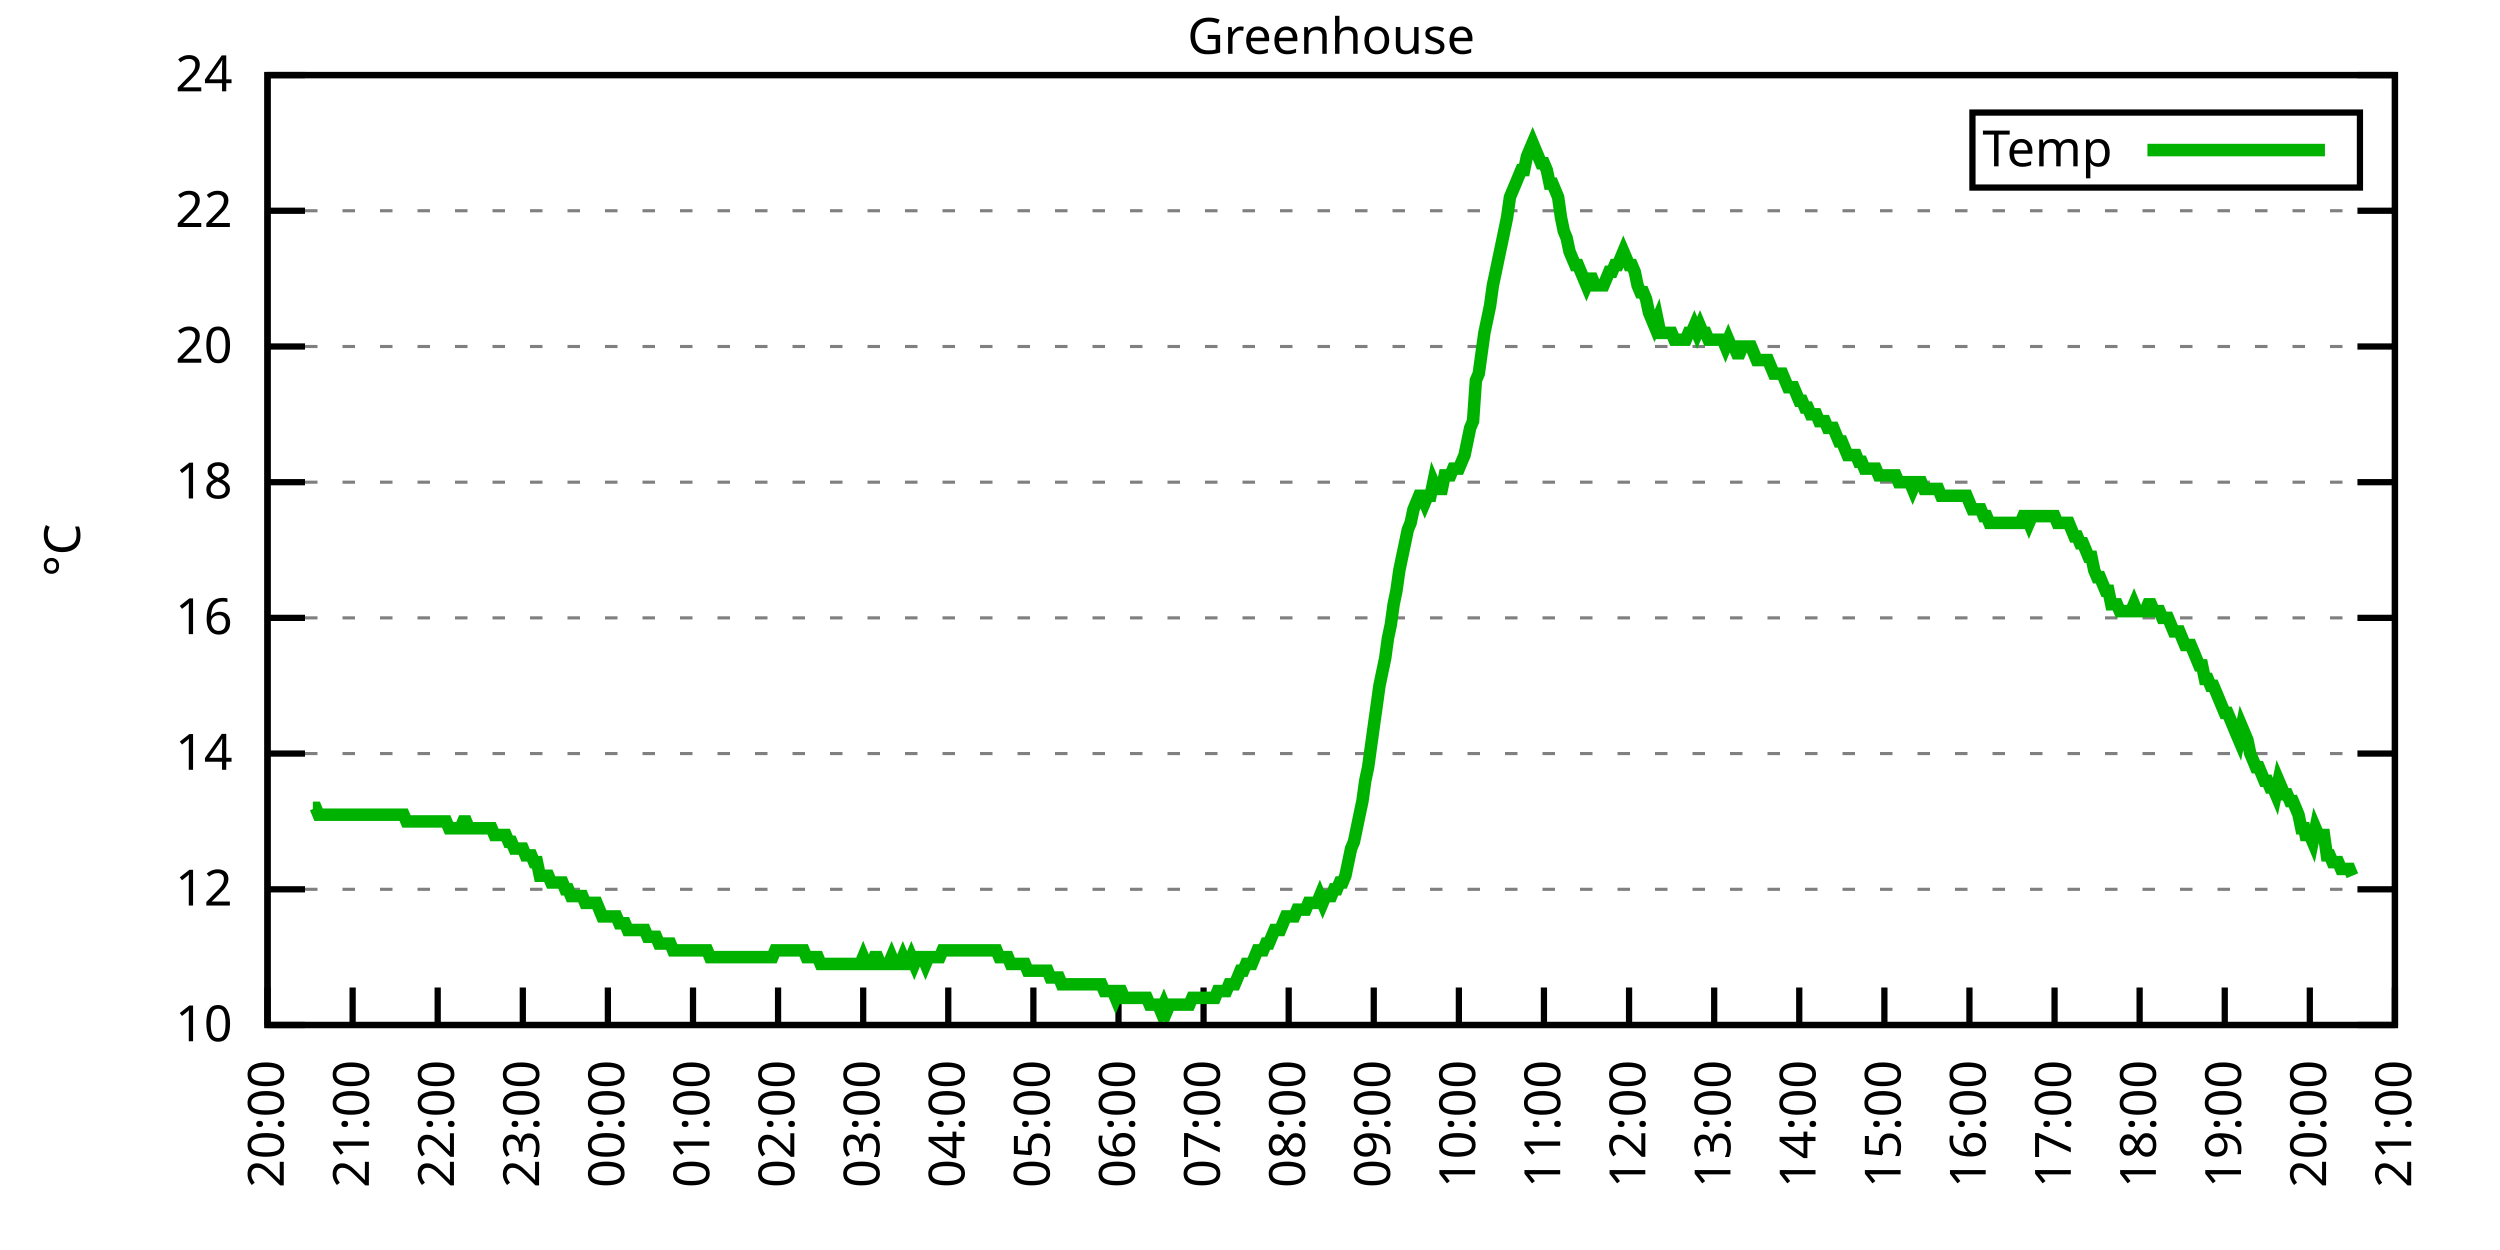
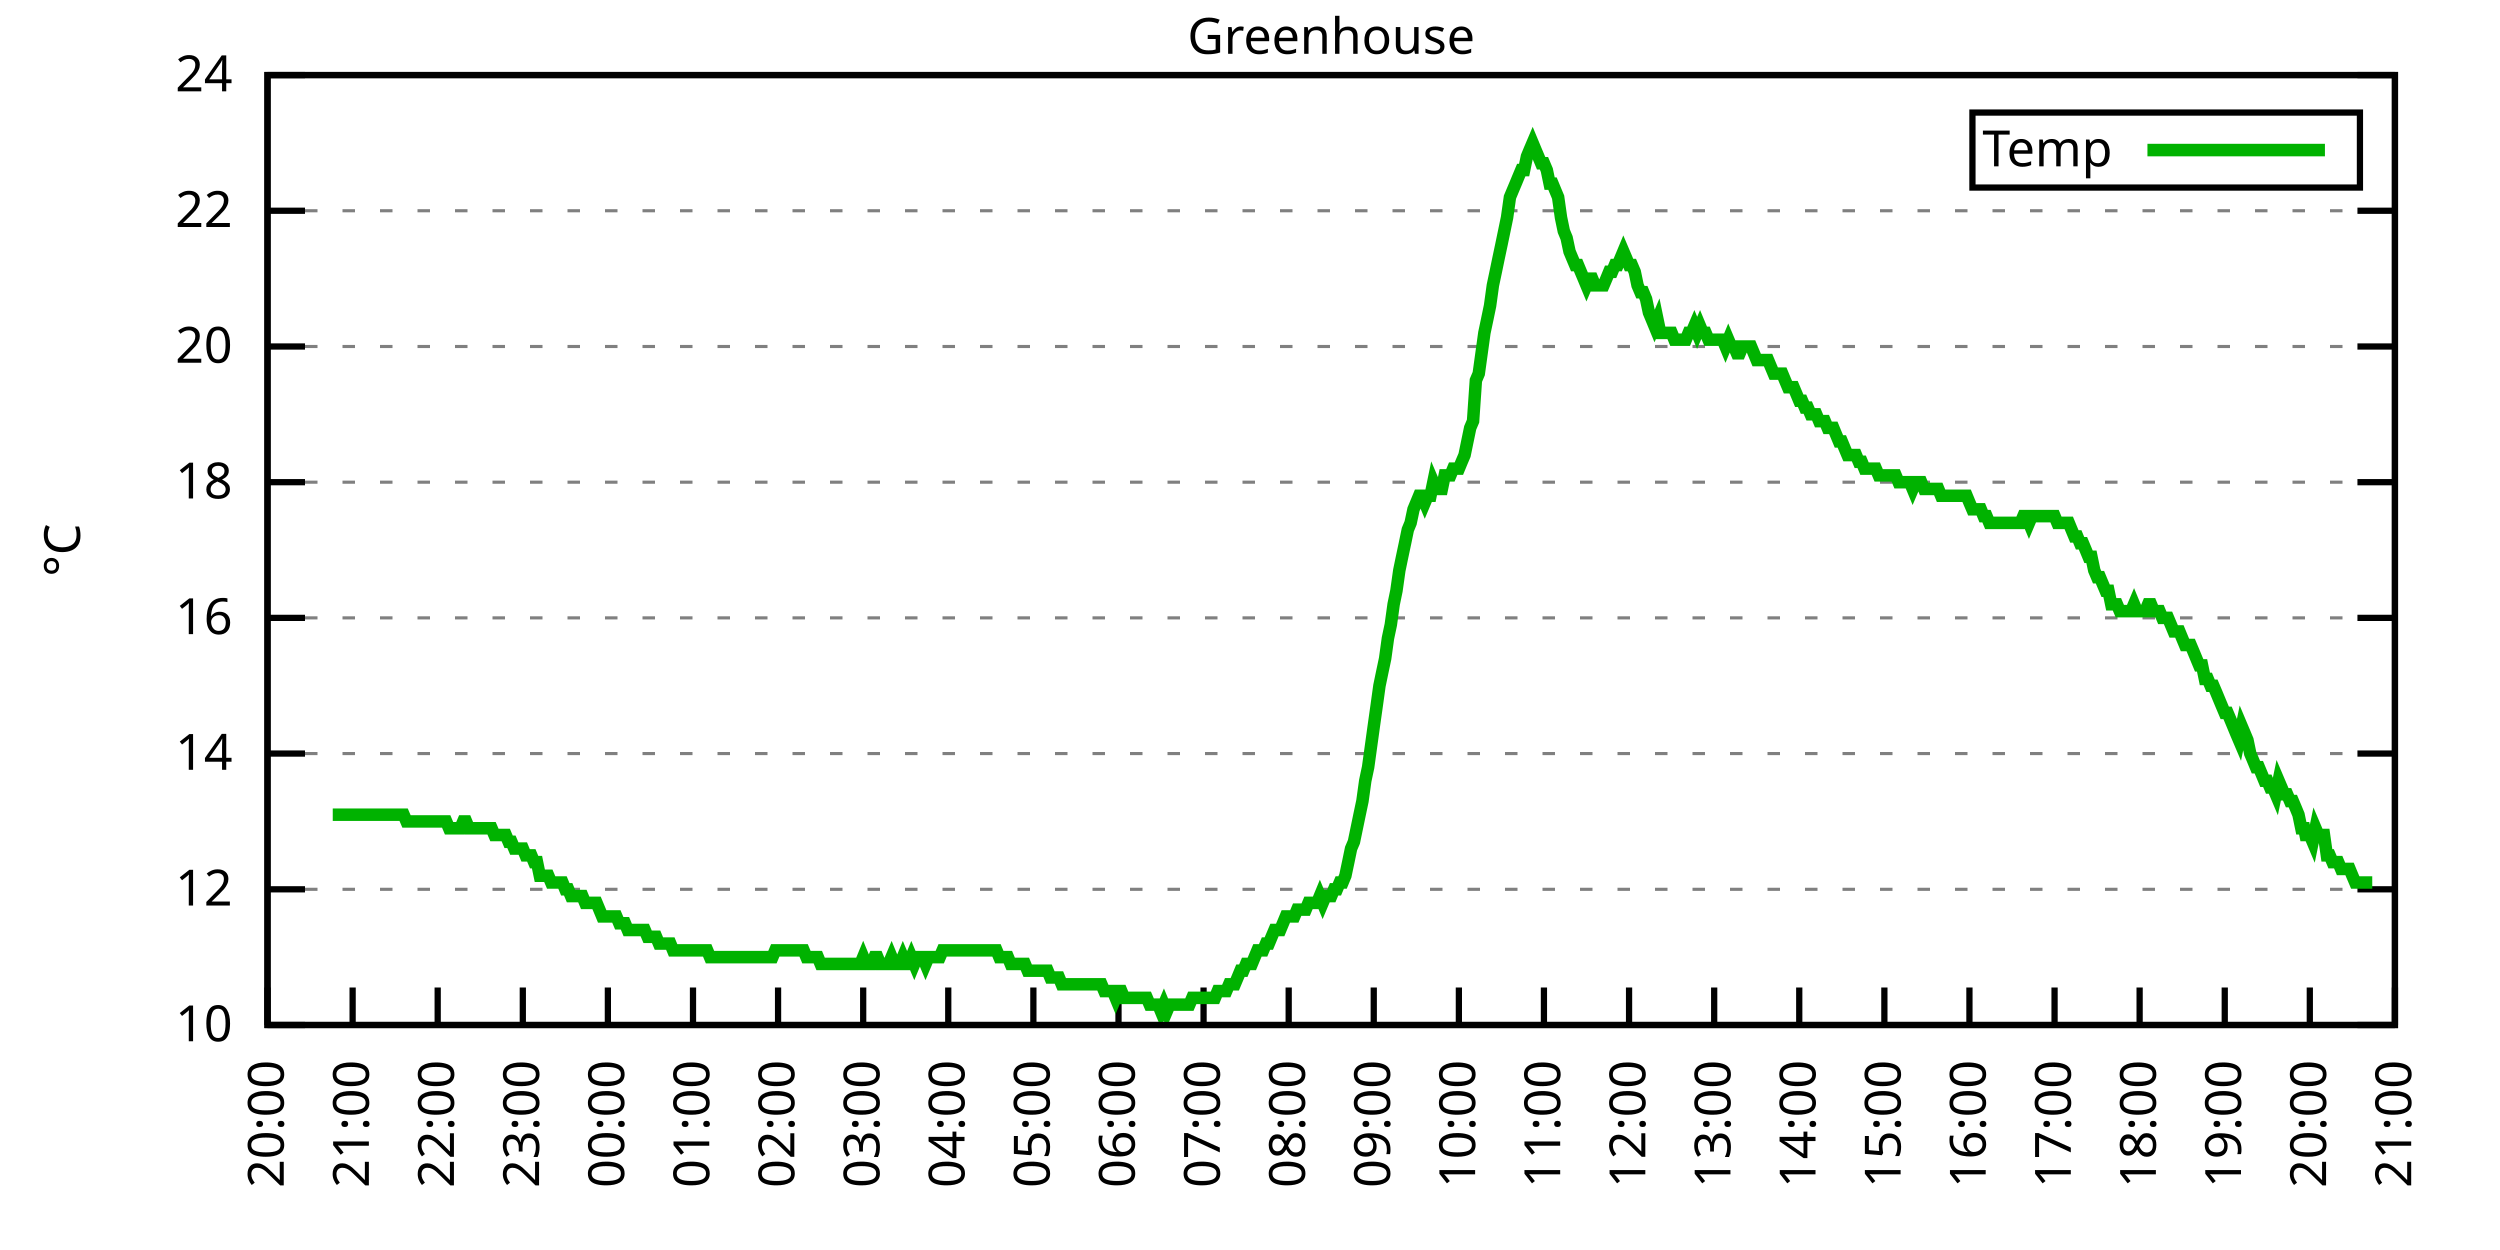
<svg xmlns="http://www.w3.org/2000/svg" xmlns:xlink="http://www.w3.org/1999/xlink" width="400" height="200" viewBox="0 0 400 200">
  <g id="gnuplot_canvas">
    <rect x="0" y="0" width="400" height="200" fill="none" />
    <defs>
      <circle id="gpDot" r="0.5" stroke-width="0.5" stroke="currentColor" />
      <path id="gpPt0" stroke-width="0.333" stroke="currentColor" d="M-1,0 h2 M0,-1 v2" />
      <path id="gpPt1" stroke-width="0.333" stroke="currentColor" d="M-1,-1 L1,1 M1,-1 L-1,1" />
      <path id="gpPt2" stroke-width="0.333" stroke="currentColor" d="M-1,0 L1,0 M0,-1 L0,1 M-1,-1 L1,1 M-1,1 L1,-1" />
      <rect id="gpPt3" stroke-width="0.333" stroke="currentColor" x="-1" y="-1" width="2" height="2" />
      <rect id="gpPt4" stroke-width="0.333" stroke="currentColor" fill="currentColor" x="-1" y="-1" width="2" height="2" />
      <circle id="gpPt5" stroke-width="0.333" stroke="currentColor" cx="0" cy="0" r="1" />
      <use xlink:href="#gpPt5" id="gpPt6" fill="currentColor" stroke="none" />
      <path id="gpPt7" stroke-width="0.333" stroke="currentColor" d="M0,-1.33 L-1.33,0.67 L1.33,0.67 z" />
      <use xlink:href="#gpPt7" id="gpPt8" fill="currentColor" stroke="none" />
      <use xlink:href="#gpPt7" id="gpPt9" stroke="currentColor" transform="rotate(180)" />
      <use xlink:href="#gpPt9" id="gpPt10" fill="currentColor" stroke="none" />
      <use xlink:href="#gpPt3" id="gpPt11" stroke="currentColor" transform="rotate(45)" />
      <use xlink:href="#gpPt11" id="gpPt12" fill="currentColor" stroke="none" />
      <path id="gpPt13" stroke-width="0.333" stroke="currentColor" d="M0,1.330 L1.265,0.411 L0.782,-1.067 L-0.782,-1.076 L-1.265,0.411 z" />
      <use xlink:href="#gpPt13" id="gpPt14" fill="currentColor" stroke="none" />
      <filter id="textbox" filterUnits="objectBoundingBox" x="0" y="0" height="1" width="1">
        <feFlood flood-color="white" flood-opacity="1" result="bgnd" />
        <feComposite in="SourceGraphic" in2="bgnd" operator="atop" />
      </filter>
      <filter id="greybox" filterUnits="objectBoundingBox" x="0" y="0" height="1" width="1">
        <feFlood flood-color="lightgrey" flood-opacity="1" result="grey" />
        <feComposite in="SourceGraphic" in2="grey" operator="atop" />
      </filter>
    </defs>
    <g fill="none" color="white" stroke="currentColor" stroke-width="1.00" stroke-linecap="butt" stroke-linejoin="miter">
</g>
    <g fill="none" color="black" stroke="currentColor" stroke-width="1.00" stroke-linecap="butt" stroke-linejoin="miter">
      <g stroke="none" shape-rendering="crispEdges">
        <polygon fill="rgb(255, 255, 255)" points="42.80,164.00 383.18,164.00 383.18,12.02 42.80,12.02 " />
      </g>
    </g>
    <g fill="none" color="black" stroke="currentColor" stroke-width="1.00" stroke-linecap="butt" stroke-linejoin="miter">
</g>
    <g fill="none" color="black" stroke="black" stroke-width="0.50" stroke-linecap="butt" stroke-linejoin="miter">
</g>
    <g fill="none" color="gray" stroke="currentColor" stroke-width="0.50" stroke-linecap="butt" stroke-linejoin="miter">
      <path stroke="gray" stroke-dasharray="2,4" class="gridline" d="M42.80,164.00 L383.19,164.00  " />
    </g>
    <g fill="none" color="gray" stroke="gray" stroke-width="1.00" stroke-linecap="butt" stroke-linejoin="miter">
</g>
    <g fill="none" color="black" stroke="currentColor" stroke-width="1.00" stroke-linecap="butt" stroke-linejoin="miter">
      <path stroke="black" d="M42.80,164.00 L48.80,164.00 M383.19,164.00 L377.19,164.00  " />
      <g transform="translate(37.20,166.60)" stroke="none" fill="black" font-family="Sans" font-size="8.00" text-anchor="end">
        <text>
          <tspan font-family="Sans"> 10</tspan>
        </text>
      </g>
    </g>
    <g fill="none" color="black" stroke="currentColor" stroke-width="1.00" stroke-linecap="butt" stroke-linejoin="miter">
</g>
    <g fill="none" color="black" stroke="black" stroke-width="0.50" stroke-linecap="butt" stroke-linejoin="miter">
</g>
    <g fill="none" color="gray" stroke="currentColor" stroke-width="0.50" stroke-linecap="butt" stroke-linejoin="miter">
      <path stroke="gray" stroke-dasharray="2,4" class="gridline" d="M42.80,142.29 L383.19,142.29  " />
    </g>
    <g fill="none" color="gray" stroke="gray" stroke-width="1.00" stroke-linecap="butt" stroke-linejoin="miter">
</g>
    <g fill="none" color="black" stroke="currentColor" stroke-width="1.00" stroke-linecap="butt" stroke-linejoin="miter">
      <path stroke="black" d="M42.80,142.29 L48.80,142.29 M383.19,142.29 L377.19,142.29  " />
      <g transform="translate(37.20,144.89)" stroke="none" fill="black" font-family="Sans" font-size="8.00" text-anchor="end">
        <text>
          <tspan font-family="Sans"> 12</tspan>
        </text>
      </g>
    </g>
    <g fill="none" color="black" stroke="currentColor" stroke-width="1.00" stroke-linecap="butt" stroke-linejoin="miter">
</g>
    <g fill="none" color="black" stroke="black" stroke-width="0.50" stroke-linecap="butt" stroke-linejoin="miter">
</g>
    <g fill="none" color="gray" stroke="currentColor" stroke-width="0.50" stroke-linecap="butt" stroke-linejoin="miter">
      <path stroke="gray" stroke-dasharray="2,4" class="gridline" d="M42.80,120.57 L383.19,120.57  " />
    </g>
    <g fill="none" color="gray" stroke="gray" stroke-width="1.00" stroke-linecap="butt" stroke-linejoin="miter">
</g>
    <g fill="none" color="black" stroke="currentColor" stroke-width="1.00" stroke-linecap="butt" stroke-linejoin="miter">
      <path stroke="black" d="M42.80,120.57 L48.80,120.57 M383.19,120.57 L377.19,120.57  " />
      <g transform="translate(37.20,123.17)" stroke="none" fill="black" font-family="Sans" font-size="8.00" text-anchor="end">
        <text>
          <tspan font-family="Sans"> 14</tspan>
        </text>
      </g>
    </g>
    <g fill="none" color="black" stroke="currentColor" stroke-width="1.00" stroke-linecap="butt" stroke-linejoin="miter">
</g>
    <g fill="none" color="black" stroke="black" stroke-width="0.50" stroke-linecap="butt" stroke-linejoin="miter">
</g>
    <g fill="none" color="gray" stroke="currentColor" stroke-width="0.50" stroke-linecap="butt" stroke-linejoin="miter">
      <path stroke="gray" stroke-dasharray="2,4" class="gridline" d="M42.80,98.86 L383.19,98.86  " />
    </g>
    <g fill="none" color="gray" stroke="gray" stroke-width="1.00" stroke-linecap="butt" stroke-linejoin="miter">
</g>
    <g fill="none" color="black" stroke="currentColor" stroke-width="1.00" stroke-linecap="butt" stroke-linejoin="miter">
      <path stroke="black" d="M42.80,98.86 L48.80,98.86 M383.19,98.86 L377.19,98.86  " />
      <g transform="translate(37.20,101.46)" stroke="none" fill="black" font-family="Sans" font-size="8.00" text-anchor="end">
        <text>
          <tspan font-family="Sans"> 16</tspan>
        </text>
      </g>
    </g>
    <g fill="none" color="black" stroke="currentColor" stroke-width="1.00" stroke-linecap="butt" stroke-linejoin="miter">
</g>
    <g fill="none" color="black" stroke="black" stroke-width="0.50" stroke-linecap="butt" stroke-linejoin="miter">
</g>
    <g fill="none" color="gray" stroke="currentColor" stroke-width="0.50" stroke-linecap="butt" stroke-linejoin="miter">
      <path stroke="gray" stroke-dasharray="2,4" class="gridline" d="M42.80,77.15 L383.19,77.15  " />
    </g>
    <g fill="none" color="gray" stroke="gray" stroke-width="1.00" stroke-linecap="butt" stroke-linejoin="miter">
</g>
    <g fill="none" color="black" stroke="currentColor" stroke-width="1.00" stroke-linecap="butt" stroke-linejoin="miter">
      <path stroke="black" d="M42.80,77.15 L48.80,77.15 M383.19,77.15 L377.19,77.15  " />
      <g transform="translate(37.20,79.75)" stroke="none" fill="black" font-family="Sans" font-size="8.00" text-anchor="end">
        <text>
          <tspan font-family="Sans"> 18</tspan>
        </text>
      </g>
    </g>
    <g fill="none" color="black" stroke="currentColor" stroke-width="1.00" stroke-linecap="butt" stroke-linejoin="miter">
</g>
    <g fill="none" color="black" stroke="black" stroke-width="0.50" stroke-linecap="butt" stroke-linejoin="miter">
</g>
    <g fill="none" color="gray" stroke="currentColor" stroke-width="0.50" stroke-linecap="butt" stroke-linejoin="miter">
      <path stroke="gray" stroke-dasharray="2,4" class="gridline" d="M42.80,55.44 L383.19,55.44  " />
    </g>
    <g fill="none" color="gray" stroke="gray" stroke-width="1.00" stroke-linecap="butt" stroke-linejoin="miter">
</g>
    <g fill="none" color="black" stroke="currentColor" stroke-width="1.00" stroke-linecap="butt" stroke-linejoin="miter">
      <path stroke="black" d="M42.80,55.44 L48.80,55.44 M383.19,55.44 L377.19,55.44  " />
      <g transform="translate(37.20,58.04)" stroke="none" fill="black" font-family="Sans" font-size="8.00" text-anchor="end">
        <text>
          <tspan font-family="Sans"> 20</tspan>
        </text>
      </g>
    </g>
    <g fill="none" color="black" stroke="currentColor" stroke-width="1.00" stroke-linecap="butt" stroke-linejoin="miter">
</g>
    <g fill="none" color="black" stroke="black" stroke-width="0.50" stroke-linecap="butt" stroke-linejoin="miter">
</g>
    <g fill="none" color="gray" stroke="currentColor" stroke-width="0.50" stroke-linecap="butt" stroke-linejoin="miter">
      <path stroke="gray" stroke-dasharray="2,4" class="gridline" d="M42.80,33.72 L383.19,33.72  " />
    </g>
    <g fill="none" color="gray" stroke="gray" stroke-width="1.00" stroke-linecap="butt" stroke-linejoin="miter">
</g>
    <g fill="none" color="black" stroke="currentColor" stroke-width="1.00" stroke-linecap="butt" stroke-linejoin="miter">
      <path stroke="black" d="M42.80,33.72 L48.80,33.72 M383.19,33.72 L377.19,33.72  " />
      <g transform="translate(37.20,36.32)" stroke="none" fill="black" font-family="Sans" font-size="8.00" text-anchor="end">
        <text>
          <tspan font-family="Sans"> 22</tspan>
        </text>
      </g>
    </g>
    <g fill="none" color="black" stroke="currentColor" stroke-width="1.00" stroke-linecap="butt" stroke-linejoin="miter">
</g>
    <g fill="none" color="black" stroke="black" stroke-width="0.50" stroke-linecap="butt" stroke-linejoin="miter">
</g>
    <g fill="none" color="gray" stroke="currentColor" stroke-width="0.50" stroke-linecap="butt" stroke-linejoin="miter">
      <path stroke="gray" stroke-dasharray="2,4" class="gridline" d="M42.80,12.01 L383.19,12.01  " />
    </g>
    <g fill="none" color="gray" stroke="gray" stroke-width="1.00" stroke-linecap="butt" stroke-linejoin="miter">
</g>
    <g fill="none" color="black" stroke="currentColor" stroke-width="1.00" stroke-linecap="butt" stroke-linejoin="miter">
      <path stroke="black" d="M42.80,12.01 L48.80,12.01 M383.19,12.01 L377.19,12.01  " />
      <g transform="translate(37.20,14.61)" stroke="none" fill="black" font-family="Sans" font-size="8.00" text-anchor="end">
        <text>
          <tspan font-family="Sans"> 24</tspan>
        </text>
      </g>
    </g>
    <g fill="none" color="black" stroke="currentColor" stroke-width="1.00" stroke-linecap="butt" stroke-linejoin="miter">
      <path stroke="black" d="M42.80,164.00 L42.80,158.00  " />
      <g transform="translate(45.40,169.60) rotate(270.00)" stroke="none" fill="black" font-family="Sans" font-size="8.00" text-anchor="end">
        <text>
          <tspan font-family="Sans">20:00</tspan>
        </text>
      </g>
    </g>
    <g fill="none" color="black" stroke="currentColor" stroke-width="1.00" stroke-linecap="butt" stroke-linejoin="miter">
      <path stroke="black" d="M56.42,164.00 L56.42,158.00  " />
      <g transform="translate(59.02,169.60) rotate(270.00)" stroke="none" fill="black" font-family="Sans" font-size="8.00" text-anchor="end">
        <text>
          <tspan font-family="Sans">21:00</tspan>
        </text>
      </g>
    </g>
    <g fill="none" color="black" stroke="currentColor" stroke-width="1.00" stroke-linecap="butt" stroke-linejoin="miter">
      <path stroke="black" d="M70.03,164.00 L70.03,158.00  " />
      <g transform="translate(72.63,169.60) rotate(270.00)" stroke="none" fill="black" font-family="Sans" font-size="8.00" text-anchor="end">
        <text>
          <tspan font-family="Sans">22:00</tspan>
        </text>
      </g>
    </g>
    <g fill="none" color="black" stroke="currentColor" stroke-width="1.00" stroke-linecap="butt" stroke-linejoin="miter">
      <path stroke="black" d="M83.65,164.00 L83.65,158.00  " />
      <g transform="translate(86.25,169.60) rotate(270.00)" stroke="none" fill="black" font-family="Sans" font-size="8.00" text-anchor="end">
        <text>
          <tspan font-family="Sans">23:00</tspan>
        </text>
      </g>
    </g>
    <g fill="none" color="black" stroke="currentColor" stroke-width="1.00" stroke-linecap="butt" stroke-linejoin="miter">
      <path stroke="black" d="M97.26,164.00 L97.26,158.00  " />
      <g transform="translate(99.86,169.60) rotate(270.00)" stroke="none" fill="black" font-family="Sans" font-size="8.00" text-anchor="end">
        <text>
          <tspan font-family="Sans">00:00</tspan>
        </text>
      </g>
    </g>
    <g fill="none" color="black" stroke="currentColor" stroke-width="1.00" stroke-linecap="butt" stroke-linejoin="miter">
      <path stroke="black" d="M110.88,164.00 L110.88,158.00  " />
      <g transform="translate(113.48,169.60) rotate(270.00)" stroke="none" fill="black" font-family="Sans" font-size="8.00" text-anchor="end">
        <text>
          <tspan font-family="Sans">01:00</tspan>
        </text>
      </g>
    </g>
    <g fill="none" color="black" stroke="currentColor" stroke-width="1.00" stroke-linecap="butt" stroke-linejoin="miter">
      <path stroke="black" d="M124.49,164.00 L124.49,158.00  " />
      <g transform="translate(127.09,169.60) rotate(270.00)" stroke="none" fill="black" font-family="Sans" font-size="8.00" text-anchor="end">
        <text>
          <tspan font-family="Sans">02:00</tspan>
        </text>
      </g>
    </g>
    <g fill="none" color="black" stroke="currentColor" stroke-width="1.00" stroke-linecap="butt" stroke-linejoin="miter">
      <path stroke="black" d="M138.11,164.00 L138.11,158.00  " />
      <g transform="translate(140.71,169.60) rotate(270.00)" stroke="none" fill="black" font-family="Sans" font-size="8.00" text-anchor="end">
        <text>
          <tspan font-family="Sans">03:00</tspan>
        </text>
      </g>
    </g>
    <g fill="none" color="black" stroke="currentColor" stroke-width="1.00" stroke-linecap="butt" stroke-linejoin="miter">
      <path stroke="black" d="M151.72,164.00 L151.72,158.00  " />
      <g transform="translate(154.32,169.60) rotate(270.00)" stroke="none" fill="black" font-family="Sans" font-size="8.00" text-anchor="end">
        <text>
          <tspan font-family="Sans">04:00</tspan>
        </text>
      </g>
    </g>
    <g fill="none" color="black" stroke="currentColor" stroke-width="1.00" stroke-linecap="butt" stroke-linejoin="miter">
      <path stroke="black" d="M165.34,164.00 L165.34,158.00  " />
      <g transform="translate(167.94,169.60) rotate(270.00)" stroke="none" fill="black" font-family="Sans" font-size="8.00" text-anchor="end">
        <text>
          <tspan font-family="Sans">05:00</tspan>
        </text>
      </g>
    </g>
    <g fill="none" color="black" stroke="currentColor" stroke-width="1.00" stroke-linecap="butt" stroke-linejoin="miter">
      <path stroke="black" d="M178.96,164.00 L178.96,158.00  " />
      <g transform="translate(181.56,169.60) rotate(270.00)" stroke="none" fill="black" font-family="Sans" font-size="8.00" text-anchor="end">
        <text>
          <tspan font-family="Sans">06:00</tspan>
        </text>
      </g>
    </g>
    <g fill="none" color="black" stroke="currentColor" stroke-width="1.00" stroke-linecap="butt" stroke-linejoin="miter">
      <path stroke="black" d="M192.57,164.00 L192.57,158.00  " />
      <g transform="translate(195.17,169.60) rotate(270.00)" stroke="none" fill="black" font-family="Sans" font-size="8.00" text-anchor="end">
        <text>
          <tspan font-family="Sans">07:00</tspan>
        </text>
      </g>
    </g>
    <g fill="none" color="black" stroke="currentColor" stroke-width="1.00" stroke-linecap="butt" stroke-linejoin="miter">
      <path stroke="black" d="M206.19,164.00 L206.19,158.00  " />
      <g transform="translate(208.79,169.60) rotate(270.00)" stroke="none" fill="black" font-family="Sans" font-size="8.00" text-anchor="end">
        <text>
          <tspan font-family="Sans">08:00</tspan>
        </text>
      </g>
    </g>
    <g fill="none" color="black" stroke="currentColor" stroke-width="1.00" stroke-linecap="butt" stroke-linejoin="miter">
      <path stroke="black" d="M219.80,164.00 L219.80,158.00  " />
      <g transform="translate(222.40,169.60) rotate(270.00)" stroke="none" fill="black" font-family="Sans" font-size="8.00" text-anchor="end">
        <text>
          <tspan font-family="Sans">09:00</tspan>
        </text>
      </g>
    </g>
    <g fill="none" color="black" stroke="currentColor" stroke-width="1.00" stroke-linecap="butt" stroke-linejoin="miter">
      <path stroke="black" d="M233.42,164.00 L233.42,158.00  " />
      <g transform="translate(236.02,169.60) rotate(270.00)" stroke="none" fill="black" font-family="Sans" font-size="8.00" text-anchor="end">
        <text>
          <tspan font-family="Sans">10:00</tspan>
        </text>
      </g>
    </g>
    <g fill="none" color="black" stroke="currentColor" stroke-width="1.00" stroke-linecap="butt" stroke-linejoin="miter">
      <path stroke="black" d="M247.03,164.00 L247.03,158.00  " />
      <g transform="translate(249.63,169.60) rotate(270.00)" stroke="none" fill="black" font-family="Sans" font-size="8.00" text-anchor="end">
        <text>
          <tspan font-family="Sans">11:00</tspan>
        </text>
      </g>
    </g>
    <g fill="none" color="black" stroke="currentColor" stroke-width="1.00" stroke-linecap="butt" stroke-linejoin="miter">
      <path stroke="black" d="M260.65,164.00 L260.65,158.00  " />
      <g transform="translate(263.25,169.60) rotate(270.00)" stroke="none" fill="black" font-family="Sans" font-size="8.00" text-anchor="end">
        <text>
          <tspan font-family="Sans">12:00</tspan>
        </text>
      </g>
    </g>
    <g fill="none" color="black" stroke="currentColor" stroke-width="1.00" stroke-linecap="butt" stroke-linejoin="miter">
      <path stroke="black" d="M274.27,164.00 L274.27,158.00  " />
      <g transform="translate(276.87,169.60) rotate(270.00)" stroke="none" fill="black" font-family="Sans" font-size="8.00" text-anchor="end">
        <text>
          <tspan font-family="Sans">13:00</tspan>
        </text>
      </g>
    </g>
    <g fill="none" color="black" stroke="currentColor" stroke-width="1.00" stroke-linecap="butt" stroke-linejoin="miter">
      <path stroke="black" d="M287.88,164.00 L287.88,158.00  " />
      <g transform="translate(290.48,169.60) rotate(270.00)" stroke="none" fill="black" font-family="Sans" font-size="8.00" text-anchor="end">
        <text>
          <tspan font-family="Sans">14:00</tspan>
        </text>
      </g>
    </g>
    <g fill="none" color="black" stroke="currentColor" stroke-width="1.00" stroke-linecap="butt" stroke-linejoin="miter">
      <path stroke="black" d="M301.50,164.00 L301.50,158.00  " />
      <g transform="translate(304.10,169.60) rotate(270.00)" stroke="none" fill="black" font-family="Sans" font-size="8.00" text-anchor="end">
        <text>
          <tspan font-family="Sans">15:00</tspan>
        </text>
      </g>
    </g>
    <g fill="none" color="black" stroke="currentColor" stroke-width="1.00" stroke-linecap="butt" stroke-linejoin="miter">
      <path stroke="black" d="M315.11,164.00 L315.11,158.00  " />
      <g transform="translate(317.71,169.60) rotate(270.00)" stroke="none" fill="black" font-family="Sans" font-size="8.00" text-anchor="end">
        <text>
          <tspan font-family="Sans">16:00</tspan>
        </text>
      </g>
    </g>
    <g fill="none" color="black" stroke="currentColor" stroke-width="1.00" stroke-linecap="butt" stroke-linejoin="miter">
      <path stroke="black" d="M328.73,164.00 L328.73,158.00  " />
      <g transform="translate(331.33,169.60) rotate(270.00)" stroke="none" fill="black" font-family="Sans" font-size="8.00" text-anchor="end">
        <text>
          <tspan font-family="Sans">17:00</tspan>
        </text>
      </g>
    </g>
    <g fill="none" color="black" stroke="currentColor" stroke-width="1.00" stroke-linecap="butt" stroke-linejoin="miter">
      <path stroke="black" d="M342.34,164.00 L342.34,158.00  " />
      <g transform="translate(344.94,169.60) rotate(270.00)" stroke="none" fill="black" font-family="Sans" font-size="8.00" text-anchor="end">
        <text>
          <tspan font-family="Sans">18:00</tspan>
        </text>
      </g>
    </g>
    <g fill="none" color="black" stroke="currentColor" stroke-width="1.00" stroke-linecap="butt" stroke-linejoin="miter">
      <path stroke="black" d="M355.96,164.00 L355.96,158.00  " />
      <g transform="translate(358.56,169.60) rotate(270.00)" stroke="none" fill="black" font-family="Sans" font-size="8.00" text-anchor="end">
        <text>
          <tspan font-family="Sans">19:00</tspan>
        </text>
      </g>
    </g>
    <g fill="none" color="black" stroke="currentColor" stroke-width="1.00" stroke-linecap="butt" stroke-linejoin="miter">
      <path stroke="black" d="M369.57,164.00 L369.57,158.00  " />
      <g transform="translate(372.17,169.60) rotate(270.00)" stroke="none" fill="black" font-family="Sans" font-size="8.00" text-anchor="end">
        <text>
          <tspan font-family="Sans">20:00</tspan>
        </text>
      </g>
    </g>
    <g fill="none" color="black" stroke="currentColor" stroke-width="1.00" stroke-linecap="butt" stroke-linejoin="miter">
      <path stroke="black" d="M383.19,164.00 L383.19,158.00  " />
      <g transform="translate(385.79,169.60) rotate(270.00)" stroke="none" fill="black" font-family="Sans" font-size="8.00" text-anchor="end">
        <text>
          <tspan font-family="Sans">21:00</tspan>
        </text>
      </g>
    </g>
    <g fill="none" color="black" stroke="currentColor" stroke-width="1.00" stroke-linecap="butt" stroke-linejoin="miter">
</g>
    <g fill="none" color="black" stroke="currentColor" stroke-width="1.00" stroke-linecap="butt" stroke-linejoin="miter">
      <path stroke="black" d="M42.80,12.01 L42.80,164.00 L383.19,164.00 L383.19,12.01 L42.80,12.01 Z  " />
    </g>
    <g fill="none" color="black" stroke="currentColor" stroke-width="1.00" stroke-linecap="butt" stroke-linejoin="miter">
</g>
    <g fill="none" color="black" stroke="currentColor" stroke-width="1.00" stroke-linecap="butt" stroke-linejoin="miter">
      <path stroke="black" d="M315.59,30.01 L315.59,18.01 L377.59,18.01 L377.59,30.01 L315.59,30.01 Z  " />
    </g>
    <g id="Greenhouse_plot_1">
      <g fill="none" color="white" stroke="black" stroke-width="2.00" stroke-linecap="butt" stroke-linejoin="miter">
</g>
      <g fill="none" color="black" stroke="currentColor" stroke-width="2.00" stroke-linecap="butt" stroke-linejoin="miter">
        <g transform="translate(337.99,26.61)" stroke="none" fill="black" font-family="Sans" font-size="8.00" text-anchor="end">
          <text>
            <tspan font-family="Sans">Temp</tspan>
          </text>
        </g>
      </g>
      <g fill="none" color="black" stroke="currentColor" stroke-width="2.00" stroke-linecap="butt" stroke-linejoin="miter">
-         <path stroke="rgb(  0, 178,   0)" d="M343.59,24.01 L371.99,24.01 M50.06,129.26 L50.52,129.26 L50.97,130.35 L51.42,130.35 L51.88,130.35 L52.33,130.35   L52.78,130.35 L53.24,130.35 L53.69,130.35 L54.15,130.35 L54.60,130.35 L55.05,130.35 L55.51,130.35 L55.96,130.35   L56.42,130.35 L56.87,130.35 L57.32,130.35 L57.78,130.35 L58.23,130.35 L58.68,130.35 L59.14,130.35 L59.59,130.35   L60.05,130.35 L60.50,130.35 L60.95,130.35 L61.41,130.35 L61.86,130.35 L62.32,130.35 L62.77,130.35 L63.22,130.35   L63.68,130.35 L64.13,130.35 L64.58,130.35 L65.04,131.43 L65.49,131.43 L65.95,131.43 L66.40,131.43 L66.85,131.43   L67.31,131.43 L67.76,131.43 L68.22,131.43 L68.67,131.43 L69.12,131.43 L69.58,131.43 L70.03,131.43 L70.49,131.43   L70.94,131.43 L71.39,131.43 L71.85,132.52 L72.30,132.52 L72.75,132.52 L73.21,132.52 L73.66,132.52 L74.12,131.43   L74.57,131.43 L75.02,132.52 L75.48,132.52 L75.93,132.52 L76.39,132.52 L76.84,132.52 L77.29,132.52 L77.75,132.52   L78.20,132.52 L78.65,132.52 L79.11,133.60 L79.56,133.60 L80.02,133.60 L80.47,133.60 L80.92,133.60 L81.38,134.69   L81.83,134.69 L82.29,135.77 L82.74,135.77 L83.19,135.77 L83.65,135.77 L84.10,136.86 L84.55,136.86 L85.01,136.86   L85.46,137.94 L85.92,137.94 L86.37,140.12 L86.82,140.12 L87.28,140.12 L87.73,140.12 L88.19,141.20 L88.64,141.20   L89.09,141.20 L89.55,141.20 L90.00,141.20 L90.45,142.29 L90.91,142.29 L91.36,143.37 L91.82,143.37 L92.27,143.37   L92.72,143.37 L93.18,143.37 L93.63,144.46 L94.09,144.46 L94.54,144.46 L94.99,144.46 L95.45,144.46 L95.90,145.54   L96.35,146.63 L96.81,146.63 L97.26,146.63 L97.72,146.63 L98.17,146.63 L98.62,146.63 L99.08,147.72 L99.53,147.72   L99.99,147.72 L100.44,148.80 L100.89,148.80 L101.35,148.80 L101.80,148.80 L102.25,148.80 L102.71,148.80 L103.16,148.80   L103.62,149.89 L104.07,149.89 L104.52,149.89 L104.98,149.89 L105.43,150.97 L105.89,150.97 L106.34,150.97 L106.79,150.97   L107.25,150.97 L107.70,152.06 L108.15,152.06 L108.61,152.06 L109.06,152.06 L109.52,152.06 L109.97,152.06 L110.42,152.06   L110.88,152.06 L111.33,152.06 L111.79,152.06 L112.24,152.06 L112.69,152.06 L113.15,152.06 L113.60,153.14 L114.05,153.14   L114.51,153.14 L114.96,153.14 L115.42,153.14 L115.87,153.14 L116.32,153.14 L116.78,153.14 L117.23,153.14 L117.69,153.14   L118.14,153.14 L118.59,153.14 L119.05,153.14 L119.50,153.14 L119.96,153.14 L120.41,153.14 L120.86,153.14 L121.32,153.14   L121.77,153.14 L122.22,153.14 L122.68,153.14 L123.13,153.14 L123.59,153.14 L124.04,152.06 L124.49,152.06 L124.95,152.06   L125.40,152.06 L125.86,152.06 L126.31,152.06 L126.76,152.06 L127.22,152.06 L127.67,152.06 L128.12,152.06 L128.58,152.06   L129.03,153.14 L129.49,153.14 L129.94,153.14 L130.39,153.14 L130.85,153.14 L131.30,154.23 L131.76,154.23 L132.21,154.23   L132.66,154.23 L133.12,154.23 L133.57,154.23 L134.02,154.23 L134.48,154.23 L134.93,154.23 L135.39,154.23 L135.84,154.23   L136.29,154.23 L136.75,154.23 L137.20,154.23 L137.66,154.23 L138.11,153.14 L138.56,154.23 L139.02,154.23 L139.47,154.23   L139.92,153.14 L140.38,153.14 L140.83,154.23 L141.29,154.23 L141.74,154.23 L142.19,154.23 L142.65,153.14 L143.10,154.23   L143.56,154.23 L144.01,154.23 L144.46,153.14 L144.92,154.23 L145.37,154.23 L145.82,153.14 L146.28,154.23 L146.73,153.14   L147.19,153.14 L147.64,153.14 L148.09,154.23 L148.55,153.14 L149.00,153.14 L149.46,153.14 L149.91,153.14 L150.36,153.14   L150.82,152.06 L151.27,152.06 L151.72,152.06 L152.18,152.06 L152.63,152.06 L153.09,152.06 L153.54,152.06 L153.99,152.06   L154.45,152.06 L154.90,152.06 L155.36,152.06 L155.81,152.06 L156.26,152.06 L156.72,152.06 L157.17,152.06 L157.62,152.06   L158.08,152.06 L158.53,152.06 L158.99,152.06 L159.44,152.06 L159.89,153.14 L160.35,153.14 L160.80,153.14 L161.26,153.14   L161.71,154.23 L162.16,154.23 L162.62,154.23 L163.07,154.23 L163.52,154.23 L163.98,154.23 L164.43,155.31 L164.89,155.31   L165.34,155.31 L165.79,155.31 L166.25,155.31 L166.70,155.31 L167.16,155.31 L167.61,155.31 L168.06,156.40 L168.52,156.40   L168.97,156.40 L169.43,156.40 L169.88,157.49 L170.33,157.49 L170.79,157.49 L171.24,157.49 L171.69,157.49 L172.15,157.49   L172.60,157.49 L173.06,157.49 L173.51,157.49 L173.96,157.49 L174.42,157.49 L174.87,157.49 L175.33,157.49 L175.78,157.49   L176.23,157.49 L176.69,158.57 L177.14,158.57 L177.59,158.57 L178.05,158.57 L178.50,159.66 L178.96,158.57 L179.41,158.57   L179.86,159.66 L180.32,159.66 L180.77,159.66 L181.23,159.66 L181.68,159.66 L182.13,159.66 L182.59,159.66 L183.04,159.66   L183.49,159.66 L183.95,160.74 L184.40,160.74 L184.86,160.74 L185.31,160.74 L185.76,161.83 L186.22,160.74 L186.67,161.83   L187.13,160.74 L187.58,160.74 L188.03,160.74 L188.49,160.74 L188.94,160.74 L189.39,160.74 L189.85,160.74 L190.30,160.74   L190.76,159.66 L191.21,159.66 L191.66,159.66 L192.12,159.66 L192.57,159.66 L193.03,159.66 L193.48,159.66 L193.93,159.66   L194.39,159.66 L194.84,158.57 L195.29,158.57 L195.75,158.57 L196.20,158.57 L196.66,157.49 L197.11,157.49 L197.56,157.49   L198.02,156.40 L198.47,155.31 L198.93,155.31 L199.38,154.23 L199.83,154.23 L200.29,154.23 L200.74,153.14 L201.19,152.06   L201.65,152.06 L202.10,152.06 L202.56,150.97 L203.01,150.97 L203.46,149.89 L203.92,148.80 L204.37,148.80 L204.83,148.80   L205.28,147.72 L205.73,146.63 L206.19,146.63 L206.64,146.63 L207.09,146.63 L207.55,145.54 L208.00,145.54 L208.46,145.54   L208.91,145.54 L209.36,144.46 L209.82,144.46 L210.27,144.46 L210.73,144.46 L211.18,143.37 L211.63,144.46 L212.09,143.37   L212.54,143.37 L213.00,143.37 L213.45,142.29 L213.90,142.29 L214.36,141.20 L214.81,141.20 L215.26,140.12 L215.72,137.94   L216.17,135.77 L216.63,134.69 L217.08,132.52 L217.53,130.35 L217.99,128.17 L218.44,124.92 L218.90,122.75 L219.35,119.49   L219.80,116.23 L220.26,112.97 L220.71,109.72 L221.16,107.55 L221.62,105.38 L222.07,102.12 L222.53,99.95 L222.98,96.69   L223.43,94.52 L223.89,91.26 L224.34,89.09 L224.80,86.92 L225.25,84.75 L225.70,83.66 L226.16,81.49 L226.61,80.41   L227.06,79.32 L227.52,79.32 L227.97,80.41 L228.43,79.32 L228.88,79.32 L229.33,77.15 L229.79,78.23 L230.24,78.23   L230.70,78.23 L231.15,76.06 L231.60,76.06 L232.06,76.06 L232.51,74.98 L232.96,74.98 L233.42,74.98 L233.87,73.89   L234.33,72.81 L234.78,70.63 L235.23,68.46 L235.69,67.38 L236.14,60.86 L236.60,59.78 L237.05,56.52 L237.50,53.26   L237.96,51.09 L238.41,48.92 L238.86,45.66 L239.32,43.49 L239.77,41.32 L240.23,39.15 L240.68,36.98 L241.13,34.81   L241.59,31.55 L242.04,30.47 L242.50,29.38 L242.95,28.29 L243.40,27.21 L243.86,27.21 L244.31,25.04 L244.76,23.95   L245.22,22.87 L245.67,23.95 L246.13,25.04 L246.58,26.12 L247.03,26.12 L247.49,27.21 L247.94,29.38 L248.40,29.38   L248.85,30.47 L249.30,31.55 L249.76,34.81 L250.21,36.98 L250.66,38.07 L251.12,40.24 L251.57,41.32 L252.03,42.41   L252.48,42.41 L252.93,43.49 L253.39,44.58 L253.84,45.66 L254.30,44.58 L254.75,44.58 L255.20,45.66 L255.66,45.66   L256.11,45.66 L256.56,45.66 L257.02,44.58 L257.47,43.49 L257.93,43.49 L258.38,42.41 L258.83,42.41 L259.29,41.32   L259.74,40.24 L260.20,41.32 L260.65,42.41 L261.10,42.41 L261.56,43.49 L262.01,45.66 L262.47,46.75 L262.92,46.75   L263.37,47.84 L263.83,50.01 L264.28,51.09 L264.73,52.18 L265.19,51.09 L265.64,53.26 L266.10,53.26 L266.55,53.26   L267.00,53.26 L267.46,53.26 L267.91,54.35 L268.37,54.35 L268.82,54.35 L269.27,54.35 L269.73,54.35 L270.18,53.26   L270.63,53.26 L271.09,52.18 L271.54,53.26 L272.00,52.18 L272.45,53.26 L272.90,53.26 L273.36,54.35 L273.81,54.35   L274.27,54.35 L274.72,54.35 L275.17,54.35 L275.63,54.35 L276.08,55.44 L276.53,54.35 L276.99,55.44 L277.44,55.44   L277.90,56.52 L278.35,56.52 L278.80,55.44 L279.26,55.44 L279.71,55.44 L280.17,55.44 L280.62,56.52 L281.07,57.61   L281.53,57.61 L281.98,57.61 L282.43,57.61 L282.89,57.61 L283.34,58.69 L283.80,59.78 L284.25,59.78 L284.70,59.78   L285.16,59.78 L285.61,60.86 L286.07,61.95 L286.52,61.95 L286.97,61.95 L287.43,63.04 L287.88,64.12 L288.33,64.12   L288.79,65.21 L289.24,65.21 L289.70,66.29 L290.15,66.29 L290.60,66.29 L291.06,67.38 L291.51,67.38 L291.97,67.38   L292.42,68.46 L292.87,68.46 L293.33,68.46 L293.78,69.55 L294.23,70.63 L294.69,70.63 L295.14,71.72 L295.60,72.81   L296.05,72.81 L296.50,72.81 L296.96,72.81 L297.41,73.89 L297.87,73.89 L298.32,74.98 L298.77,74.98 L299.23,74.98   L299.68,74.98 L300.13,74.98 L300.59,76.06 L301.04,76.06 L301.50,76.06 L301.95,76.06 L302.40,76.06 L302.86,76.06   L303.31,76.06 L303.77,77.15 L304.22,77.15 L304.67,77.15 L305.13,77.15 L305.58,77.15 L306.03,78.23 L306.49,77.15   L306.94,77.15 L307.40,77.15 L307.85,78.23 L308.30,78.23 L308.76,78.23 L309.21,78.23 L309.67,78.23 L310.12,78.23   L310.57,79.32 L311.03,79.32 L311.48,79.32 L311.94,79.32 L312.39,79.32 L312.84,79.32 L313.30,79.32 L313.75,79.32   L314.20,79.32 L314.66,79.32 L315.11,80.41 L315.57,81.49 L316.02,81.49 L316.47,81.49 L316.93,81.49 L317.38,82.58   L317.84,82.58 L318.29,83.66 L318.74,83.66 L319.20,83.66 L319.65,83.66 L320.10,83.66 L320.56,83.66 L321.01,83.66   L321.47,83.66 L321.92,83.66 L322.37,83.66 L322.83,83.66 L323.28,83.66 L323.74,82.58 L324.19,82.58 L324.64,83.66   L325.10,82.58 L325.55,82.58 L326.00,82.58 L326.46,82.58 L326.91,82.58 L327.37,82.58 L327.82,82.58 L328.27,82.58   L328.73,82.58 L329.18,83.66 L329.64,83.66 L330.09,83.66 L330.54,83.66 L331.00,83.66 L331.45,84.75 L331.90,85.83   L332.36,85.83 L332.81,86.92 L333.27,86.92 L333.72,88.00 L334.17,89.09 L334.63,89.09 L335.08,91.26 L335.54,92.35   L335.99,92.35 L336.44,93.43 L336.90,94.52 L337.35,94.52 L337.80,96.69 L338.26,96.69 L338.71,96.69 L339.17,97.78   L339.62,97.78 L340.07,97.78 L340.53,97.78 L340.98,97.78 L341.44,96.69 L341.89,97.78 L342.34,97.78 L342.80,97.78   L343.25,97.78 L343.70,96.69 L344.16,96.69 L344.61,97.78 L345.07,97.78 L345.52,97.78 L345.97,98.86 L346.43,98.86   L346.88,98.86 L347.34,99.95 L347.79,101.03 L348.24,101.03 L348.70,101.03 L349.15,102.12 L349.60,103.20 L350.06,103.20   L350.51,103.20 L350.97,104.29 L351.42,105.38 L351.87,106.46 L352.33,106.46 L352.78,108.63 L353.24,108.63 L353.69,109.72   L354.14,109.72 L354.60,110.80 L355.05,111.89 L355.50,112.97 L355.96,114.06 L356.41,114.06 L356.87,115.15 L357.32,116.23   L357.77,117.32 L358.23,118.40 L358.68,116.23 L359.14,117.32 L359.59,118.40 L360.04,120.57 L360.50,121.66 L360.95,122.75   L361.41,122.75 L361.86,123.83 L362.31,124.92 L362.77,124.92 L363.22,126.00 L363.67,126.00 L364.13,127.09 L364.58,124.92   L365.04,126.00 L365.49,127.09 L365.94,127.09 L366.40,128.17 L366.85,128.17 L367.31,129.26 L367.76,130.35 L368.21,132.52   L368.67,132.52 L368.89,133.60 L369.57,133.60 L370.03,134.69 L370.48,132.52 L370.94,133.60 L371.39,133.60 L371.84,133.60   L372.30,136.86 L372.75,136.86 L373.21,137.94 L373.66,137.94 L374.11,137.94 L374.57,139.03 L375.02,139.03 L375.47,139.03   L375.93,139.03 L376.38,140.12  " />
+         <path stroke="rgb(  0, 178,   0)" d="M343.59,24.01 L371.99,24.01 M53.24,130.35 L53.69,130.35 L54.15,130.35 L54.60,130.35 L55.05,130.35 L55.51,130.35   L55.96,130.35 L56.42,130.35 L56.87,130.35 L57.32,130.35 L57.78,130.35 L58.23,130.35 L58.68,130.35 L59.14,130.35   L59.59,130.35 L60.05,130.35 L60.50,130.35 L60.95,130.35 L61.41,130.35 L61.86,130.35 L62.32,130.35 L62.77,130.35   L63.22,130.35 L63.68,130.35 L64.13,130.35 L64.58,130.35 L65.04,131.43 L65.49,131.43 L65.95,131.43 L66.40,131.43   L66.85,131.43 L67.31,131.43 L67.76,131.43 L68.22,131.43 L68.67,131.43 L69.12,131.43 L69.58,131.43 L70.03,131.43   L70.49,131.43 L70.94,131.43 L71.39,131.43 L71.85,132.52 L72.30,132.52 L72.75,132.52 L73.21,132.52 L73.66,132.52   L74.12,131.43 L74.57,131.43 L75.02,132.52 L75.48,132.52 L75.93,132.52 L76.39,132.52 L76.84,132.52 L77.29,132.52   L77.75,132.52 L78.20,132.52 L78.65,132.52 L79.11,133.60 L79.56,133.60 L80.02,133.60 L80.47,133.60 L80.92,133.60   L81.38,134.69 L81.83,134.69 L82.29,135.77 L82.74,135.77 L83.19,135.77 L83.65,135.77 L84.10,136.86 L84.55,136.86   L85.01,136.86 L85.46,137.94 L85.92,137.94 L86.37,140.12 L86.82,140.12 L87.28,140.12 L87.73,140.12 L88.19,141.20   L88.64,141.20 L89.09,141.20 L89.55,141.20 L90.00,141.20 L90.45,142.29 L90.91,142.29 L91.36,143.37 L91.82,143.37   L92.27,143.37 L92.72,143.37 L93.18,143.37 L93.63,144.46 L94.09,144.46 L94.54,144.46 L94.99,144.46 L95.45,144.46   L95.90,145.54 L96.35,146.63 L96.81,146.63 L97.26,146.63 L97.72,146.63 L98.17,146.63 L98.62,146.63 L99.08,147.72   L99.53,147.72 L99.99,147.72 L100.44,148.80 L100.89,148.80 L101.35,148.80 L101.80,148.80 L102.25,148.80 L102.71,148.80   L103.16,148.80 L103.62,149.89 L104.07,149.89 L104.52,149.89 L104.98,149.89 L105.43,150.97 L105.89,150.97 L106.34,150.97   L106.79,150.97 L107.25,150.97 L107.70,152.06 L108.15,152.06 L108.61,152.06 L109.06,152.06 L109.52,152.06 L109.97,152.06   L110.42,152.06 L110.88,152.06 L111.33,152.06 L111.79,152.06 L112.24,152.06 L112.69,152.06 L113.15,152.06 L113.60,153.14   L114.05,153.14 L114.51,153.14 L114.96,153.14 L115.42,153.14 L115.87,153.14 L116.32,153.14 L116.78,153.14 L117.23,153.14   L117.69,153.14 L118.14,153.14 L118.59,153.14 L119.05,153.14 L119.50,153.14 L119.96,153.14 L120.41,153.14 L120.86,153.14   L121.32,153.14 L121.77,153.14 L122.22,153.14 L122.68,153.14 L123.13,153.14 L123.59,153.14 L124.04,152.06 L124.49,152.06   L124.95,152.06 L125.40,152.06 L125.86,152.06 L126.31,152.06 L126.76,152.06 L127.22,152.06 L127.67,152.06 L128.12,152.06   L128.58,152.06 L129.03,153.14 L129.49,153.14 L129.94,153.14 L130.39,153.14 L130.85,153.14 L131.30,154.23 L131.76,154.23   L132.21,154.23 L132.66,154.23 L133.12,154.23 L133.57,154.23 L134.02,154.23 L134.48,154.23 L134.93,154.23 L135.39,154.23   L135.84,154.23 L136.29,154.23 L136.75,154.23 L137.20,154.23 L137.66,154.23 L138.11,153.14 L138.56,154.23 L139.02,154.23   L139.47,154.23 L139.92,153.14 L140.38,153.14 L140.83,154.23 L141.29,154.23 L141.74,154.23 L142.19,154.23 L142.65,153.14   L143.10,154.23 L143.56,154.23 L144.01,154.23 L144.46,153.14 L144.92,154.23 L145.37,154.23 L145.82,153.14 L146.28,154.23   L146.73,153.14 L147.19,153.14 L147.64,153.14 L148.09,154.23 L148.55,153.14 L149.00,153.14 L149.46,153.14 L149.91,153.14   L150.36,153.14 L150.82,152.06 L151.27,152.06 L151.72,152.06 L152.18,152.06 L152.63,152.06 L153.09,152.06 L153.54,152.06   L153.99,152.06 L154.45,152.06 L154.90,152.06 L155.36,152.06 L155.81,152.06 L156.26,152.06 L156.72,152.06 L157.17,152.06   L157.62,152.06 L158.08,152.06 L158.53,152.06 L158.99,152.06 L159.44,152.06 L159.89,153.14 L160.35,153.14 L160.80,153.14   L161.26,153.14 L161.71,154.23 L162.16,154.23 L162.62,154.23 L163.07,154.23 L163.52,154.23 L163.98,154.23 L164.43,155.31   L164.89,155.31 L165.34,155.31 L165.79,155.31 L166.25,155.31 L166.70,155.31 L167.16,155.31 L167.61,155.31 L168.06,156.40   L168.52,156.40 L168.97,156.40 L169.43,156.40 L169.88,157.49 L170.33,157.49 L170.79,157.49 L171.24,157.49 L171.69,157.49   L172.15,157.49 L172.60,157.49 L173.06,157.49 L173.51,157.49 L173.96,157.49 L174.42,157.49 L174.87,157.49 L175.33,157.49   L175.78,157.49 L176.23,157.49 L176.69,158.57 L177.14,158.57 L177.59,158.57 L178.05,158.57 L178.50,159.66 L178.96,158.57   L179.41,158.57 L179.86,159.66 L180.32,159.66 L180.77,159.66 L181.23,159.66 L181.68,159.66 L182.13,159.66 L182.59,159.66   L183.04,159.66 L183.49,159.66 L183.95,160.74 L184.40,160.74 L184.86,160.74 L185.31,160.74 L185.76,161.83 L186.22,160.74   L186.67,161.83 L187.13,160.74 L187.58,160.74 L188.03,160.74 L188.49,160.74 L188.94,160.74 L189.39,160.74 L189.85,160.74   L190.30,160.74 L190.76,159.66 L191.21,159.66 L191.66,159.66 L192.12,159.66 L192.57,159.66 L193.03,159.66 L193.48,159.66   L193.93,159.66 L194.39,159.66 L194.84,158.57 L195.29,158.57 L195.75,158.57 L196.20,158.57 L196.66,157.49 L197.11,157.49   L197.56,157.49 L198.02,156.40 L198.47,155.31 L198.93,155.31 L199.38,154.23 L199.83,154.23 L200.29,154.23 L200.74,153.14   L201.19,152.06 L201.65,152.06 L202.10,152.06 L202.56,150.97 L203.01,150.97 L203.46,149.89 L203.92,148.80 L204.37,148.80   L204.83,148.80 L205.28,147.72 L205.73,146.63 L206.19,146.63 L206.64,146.63 L207.09,146.63 L207.55,145.54 L208.00,145.54   L208.46,145.54 L208.91,145.54 L209.36,144.46 L209.82,144.46 L210.27,144.46 L210.73,144.46 L211.18,143.37 L211.63,144.46   L212.09,143.37 L212.54,143.37 L213.00,143.37 L213.45,142.29 L213.90,142.29 L214.36,141.20 L214.81,141.20 L215.26,140.12   L215.72,137.94 L216.17,135.77 L216.63,134.69 L217.08,132.52 L217.53,130.35 L217.99,128.17 L218.44,124.92 L218.90,122.75   L219.35,119.49 L219.80,116.23 L220.26,112.97 L220.71,109.72 L221.16,107.55 L221.62,105.38 L222.07,102.12 L222.53,99.95   L222.98,96.69 L223.43,94.52 L223.89,91.26 L224.34,89.09 L224.80,86.92 L225.25,84.75 L225.70,83.66 L226.16,81.49   L226.61,80.41 L227.06,79.32 L227.52,79.32 L227.97,80.41 L228.43,79.32 L228.88,79.32 L229.33,77.15 L229.79,78.23   L230.24,78.23 L230.70,78.23 L231.15,76.06 L231.60,76.06 L232.06,76.06 L232.51,74.98 L232.96,74.98 L233.42,74.98   L233.87,73.89 L234.33,72.81 L234.78,70.63 L235.23,68.46 L235.69,67.38 L236.14,60.86 L236.60,59.78 L237.05,56.52   L237.50,53.26 L237.96,51.09 L238.41,48.92 L238.86,45.66 L239.32,43.49 L239.77,41.32 L240.23,39.15 L240.68,36.98   L241.13,34.81 L241.59,31.55 L242.04,30.47 L242.50,29.38 L242.95,28.29 L243.40,27.21 L243.86,27.21 L244.31,25.04   L244.76,23.95 L245.22,22.87 L245.67,23.95 L246.13,25.04 L246.58,26.12 L247.03,26.12 L247.49,27.21 L247.94,29.38   L248.40,29.38 L248.85,30.47 L249.30,31.55 L249.76,34.81 L250.21,36.98 L250.66,38.07 L251.12,40.24 L251.57,41.32   L252.03,42.41 L252.48,42.41 L252.93,43.49 L253.39,44.58 L253.84,45.66 L254.30,44.58 L254.75,44.58 L255.20,45.66   L255.66,45.66 L256.11,45.66 L256.56,45.66 L257.02,44.58 L257.47,43.49 L257.93,43.49 L258.38,42.41 L258.83,42.41   L259.29,41.32 L259.74,40.24 L260.20,41.32 L260.65,42.41 L261.10,42.41 L261.56,43.49 L262.01,45.66 L262.47,46.75   L262.92,46.75 L263.37,47.84 L263.83,50.01 L264.28,51.09 L264.73,52.18 L265.19,51.09 L265.64,53.26 L266.10,53.26   L266.55,53.26 L267.00,53.26 L267.46,53.26 L267.91,54.35 L268.37,54.35 L268.82,54.35 L269.27,54.35 L269.73,54.35   L270.18,53.26 L270.63,53.26 L271.09,52.18 L271.54,53.26 L272.00,52.18 L272.45,53.26 L272.90,53.26 L273.36,54.35   L273.81,54.35 L274.27,54.35 L274.72,54.35 L275.17,54.35 L275.63,54.35 L276.08,55.44 L276.53,54.35 L276.99,55.44   L277.44,55.44 L277.90,56.52 L278.35,56.52 L278.80,55.44 L279.26,55.44 L279.71,55.44 L280.17,55.44 L280.62,56.52   L281.07,57.61 L281.53,57.61 L281.98,57.61 L282.43,57.61 L282.89,57.61 L283.34,58.69 L283.80,59.78 L284.25,59.78   L284.70,59.78 L285.16,59.78 L285.61,60.86 L286.07,61.95 L286.52,61.95 L286.97,61.95 L287.43,63.04 L287.88,64.12   L288.33,64.12 L288.79,65.21 L289.24,65.21 L289.70,66.29 L290.15,66.29 L290.60,66.29 L291.06,67.38 L291.51,67.38   L291.97,67.38 L292.42,68.46 L292.87,68.46 L293.33,68.46 L293.78,69.55 L294.23,70.63 L294.69,70.63 L295.14,71.72   L295.60,72.81 L296.05,72.81 L296.50,72.81 L296.96,72.81 L297.41,73.89 L297.87,73.89 L298.32,74.98 L298.77,74.98   L299.23,74.98 L299.68,74.98 L300.13,74.98 L300.59,76.06 L301.04,76.06 L301.50,76.06 L301.95,76.06 L302.40,76.06   L302.86,76.06 L303.31,76.06 L303.77,77.15 L304.22,77.15 L304.67,77.15 L305.13,77.15 L305.58,77.15 L306.03,78.23   L306.49,77.15 L306.94,77.15 L307.40,77.15 L307.85,78.23 L308.30,78.23 L308.76,78.23 L309.21,78.23 L309.67,78.23   L310.12,78.23 L310.57,79.32 L311.03,79.32 L311.48,79.32 L311.94,79.32 L312.39,79.32 L312.84,79.32 L313.30,79.32   L313.75,79.32 L314.20,79.32 L314.66,79.32 L315.11,80.41 L315.57,81.49 L316.02,81.49 L316.47,81.49 L316.93,81.49   L317.38,82.58 L317.84,82.58 L318.29,83.66 L318.74,83.66 L319.20,83.66 L319.65,83.66 L320.10,83.66 L320.56,83.66   L321.01,83.66 L321.47,83.66 L321.92,83.66 L322.37,83.66 L322.83,83.66 L323.28,83.66 L323.74,82.58 L324.19,82.58   L324.64,83.66 L325.10,82.58 L325.55,82.58 L326.00,82.58 L326.46,82.58 L326.91,82.58 L327.37,82.58 L327.82,82.58   L328.27,82.58 L328.73,82.58 L329.18,83.66 L329.64,83.66 L330.09,83.66 L330.54,83.66 L331.00,83.66 L331.45,84.75   L331.90,85.83 L332.36,85.83 L332.81,86.92 L333.27,86.92 L333.72,88.00 L334.17,89.09 L334.63,89.09 L335.08,91.26   L335.54,92.35 L335.99,92.35 L336.44,93.43 L336.90,94.52 L337.35,94.52 L337.80,96.69 L338.26,96.69 L338.71,96.69   L339.17,97.78 L339.62,97.78 L340.07,97.78 L340.53,97.78 L340.98,97.78 L341.44,96.69 L341.89,97.78 L342.34,97.78   L342.80,97.78 L343.25,97.78 L343.70,96.69 L344.16,96.69 L344.61,97.78 L345.07,97.78 L345.52,97.78 L345.97,98.86   L346.43,98.86 L346.88,98.86 L347.34,99.95 L347.79,101.03 L348.24,101.03 L348.70,101.03 L349.15,102.12 L349.60,103.20   L350.06,103.20 L350.51,103.20 L350.97,104.29 L351.42,105.38 L351.87,106.46 L352.33,106.46 L352.78,108.63 L353.24,108.63   L353.69,109.72 L354.14,109.72 L354.60,110.80 L355.05,111.89 L355.50,112.97 L355.96,114.06 L356.41,114.06 L356.87,115.15   L357.32,116.23 L357.77,117.32 L358.23,118.40 L358.68,116.23 L359.14,117.32 L359.59,118.40 L360.04,120.57 L360.50,121.66   L360.95,122.75 L361.41,122.75 L361.86,123.83 L362.31,124.92 L362.77,124.92 L363.22,126.00 L363.67,126.00 L364.13,127.09   L364.58,124.92 L365.04,126.00 L365.49,127.09 L365.94,127.09 L366.40,128.17 L366.85,128.17 L367.31,129.26 L367.76,130.35   L368.21,132.52 L368.67,132.52 L368.89,133.60 L369.57,133.60 L370.03,134.69 L370.48,132.52 L370.94,133.60 L371.39,133.60   L371.84,133.60 L372.30,136.86 L372.75,136.86 L373.21,137.94 L373.66,137.94 L374.11,137.94 L374.57,139.03 L375.02,139.03   L375.47,139.03 L375.93,139.03 L376.38,140.12 L376.84,141.20 L377.29,141.20 L377.74,141.20 L378.20,141.20 L378.65,141.20   L379.11,141.20 L379.56,141.20  " />
      </g>
    </g>
    <g fill="none" color="black" stroke="currentColor" stroke-width="2.00" stroke-linecap="butt" stroke-linejoin="miter">
</g>
    <g fill="none" color="black" stroke="black" stroke-width="1.00" stroke-linecap="butt" stroke-linejoin="miter">
</g>
    <g fill="none" color="black" stroke="currentColor" stroke-width="1.00" stroke-linecap="butt" stroke-linejoin="miter">
      <path stroke="black" d="M42.80,12.01 L42.80,164.00 L383.19,164.00 L383.19,12.01 L42.80,12.01 Z  " />
      <g transform="translate(12.80,88.01) rotate(270.00)" stroke="none" fill="black" font-family="Sans" font-size="8.00" text-anchor="middle">
        <text>
          <tspan font-family="Sans">°C</tspan>
        </text>
      </g>
    </g>
    <g fill="none" color="black" stroke="currentColor" stroke-width="1.00" stroke-linecap="butt" stroke-linejoin="miter">
</g>
    <g fill="none" color="black" stroke="currentColor" stroke-width="1.00" stroke-linecap="butt" stroke-linejoin="miter">
      <g transform="translate(212.99,8.61)" stroke="none" fill="black" font-family="Sans" font-size="8.00" text-anchor="middle">
        <text>
          <tspan font-family="Sans">Greenhouse</tspan>
        </text>
      </g>
    </g>
    <g fill="none" color="black" stroke="currentColor" stroke-width="1.00" stroke-linecap="butt" stroke-linejoin="miter">
</g>
  </g>
</svg>
